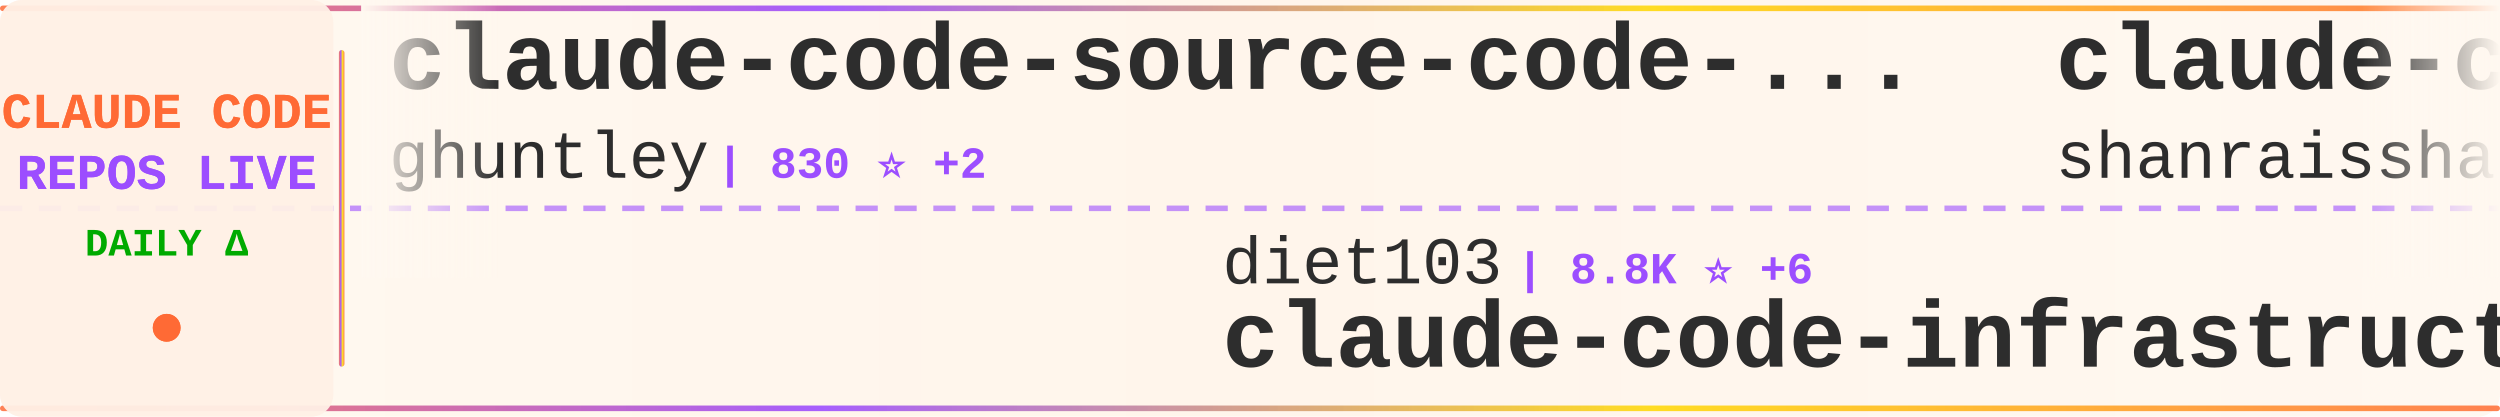
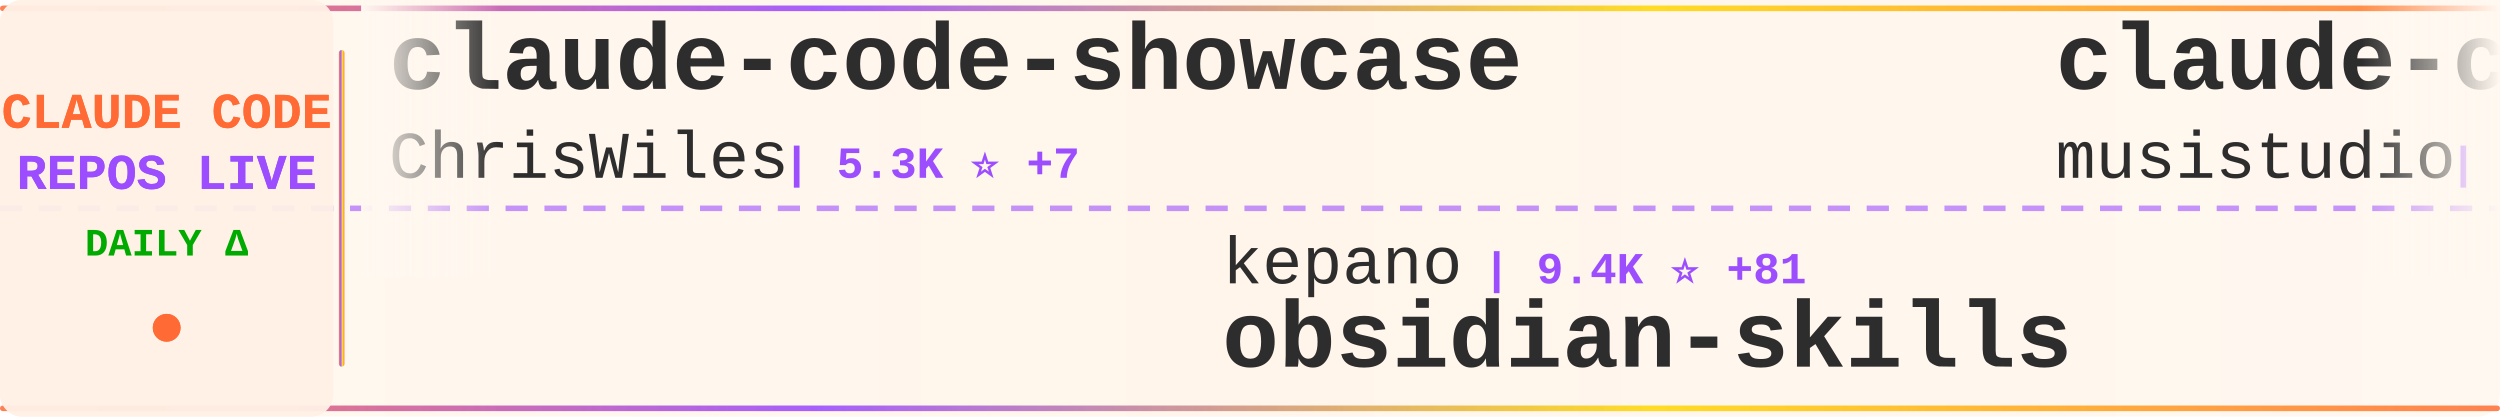
<svg xmlns="http://www.w3.org/2000/svg" width="900" height="150">
  <defs>
    <linearGradient id="tickerBg" x1="0%" y1="0%" x2="100%" y2="0%">
      <stop offset="0%" style="stop-color:#fff8f0;stop-opacity:0.98" />
      <stop offset="50%" style="stop-color:#fff5eb;stop-opacity:1" />
      <stop offset="100%" style="stop-color:#fff8f0;stop-opacity:0.98" />
    </linearGradient>
    <linearGradient id="borderGrad" x1="0%" y1="0%" x2="100%" y2="0%">
      <stop offset="0%" style="stop-color:#FF6B35;stop-opacity:0.85">
        <animate attributeName="stop-opacity" values="0.85;1;0.85" dur="2s" repeatCount="indefinite" />
      </stop>
      <stop offset="33%" style="stop-color:#9C4EFF;stop-opacity:0.9">
        <animate attributeName="stop-opacity" values="0.9;1;0.9" dur="2.2s" repeatCount="indefinite" />
      </stop>
      <stop offset="66%" style="stop-color:#FFD700;stop-opacity:0.85">
        <animate attributeName="stop-opacity" values="0.85;1;0.85" dur="1.8s" repeatCount="indefinite" />
      </stop>
      <stop offset="100%" style="stop-color:#FF6B35;stop-opacity:0.85">
        <animate attributeName="stop-opacity" values="0.85;1;0.85" dur="2s" repeatCount="indefinite" />
      </stop>
    </linearGradient>
    <filter id="textGlow">
      <feGaussianBlur stdDeviation="0.15" result="coloredBlur" />
      <feMerge>
        <feMergeNode in="coloredBlur" />
        <feMergeNode in="SourceGraphic" />
      </feMerge>
    </filter>
    <filter id="metricGlow">
      <feGaussianBlur stdDeviation="0.2" result="coloredBlur" />
      <feMerge>
        <feMergeNode in="coloredBlur" />
        <feMergeNode in="SourceGraphic" />
      </feMerge>
    </filter>
    <linearGradient id="leftFade" x1="0%" y1="0%" x2="100%" y2="0%">
      <stop offset="0%" style="stop-color:#fff8f0;stop-opacity:1" />
      <stop offset="100%" style="stop-color:#fff8f0;stop-opacity:0" />
    </linearGradient>
    <linearGradient id="rightFade" x1="0%" y1="0%" x2="100%" y2="0%">
      <stop offset="0%" style="stop-color:#fff8f0;stop-opacity:0" />
      <stop offset="100%" style="stop-color:#fff8f0;stop-opacity:1" />
    </linearGradient>
  </defs>
  <rect width="900" height="150" fill="url(#tickerBg)" rx="8" />
  <rect x="0" y="2" width="900" height="2" fill="url(#borderGrad)" rx="1" />
  <rect x="0" y="146" width="900" height="2" fill="url(#borderGrad)" rx="1" />
  <line x1="0" y1="75" x2="900" y2="75" stroke="#9C4EFF" stroke-width="2" stroke-dasharray="8 6" opacity="0.6" />
  <rect x="0" y="0" width="120" height="150" fill="#fff0e6" opacity="0.95" rx="8" />
  <text x="60" y="46" font-family="'Courier New', monospace" font-size="18" font-weight="bold" fill="#FF6B35" text-anchor="middle" filter="url(#textGlow)">
    CLAUDE CODE
  </text>
  <text x="60" y="68" font-family="'Courier New', monospace" font-size="18" font-weight="bold" fill="#9C4EFF" text-anchor="middle" filter="url(#textGlow)">
    REPOS LIVE
  </text>
  <text x="60" y="92" font-family="'Courier New', monospace" font-size="14" font-weight="bold" fill="#00aa00" text-anchor="middle">
    DAILY Δ
  </text>
  <circle cx="60" cy="118" r="5" fill="#FF6B35" filter="url(#metricGlow)">
    <animate attributeName="r" values="4;6;4" dur="1.5s" repeatCount="indefinite" />
    <animate attributeName="opacity" values="0.6;1;0.6" dur="1.5s" repeatCount="indefinite" />
  </circle>
  <rect x="122" y="18" width="2" height="114" fill="url(#borderGrad)" rx="1" />
  <clipPath id="tickerClip">
    <rect x="130" y="0" width="770" height="150" />
  </clipPath>
  <g clip-path="url(#tickerClip)">
    <g id="tickerItems">
      <animateTransform attributeName="transform" attributeType="XML" type="translate" from="0 0" to="-3000 0" dur="54s" repeatCount="indefinite" />
      <g transform="translate(0, 0)">
-         <text x="140" y="32" font-family="'Courier New', monospace" font-size="34" font-weight="bold" fill="#2d2d2d">claude-code-source-code-...</text>
-         <text x="140" y="64" font-family="'Courier New', monospace" font-size="24" font-weight="normal" fill="#2d2d2d" opacity="1.0">ghuntley</text>
-         <text x="258" y="64" font-family="'Courier New', monospace" font-size="16" font-weight="bold" fill="#9C4EFF"> | 830 ⭐ +2</text>
+         <text x="140" y="32" font-family="'Courier New', monospace" font-size="34" font-weight="bold" fill="#2d2d2d">claude-code-showcase</text>
+         <text x="140" y="64" font-family="'Courier New', monospace" font-size="24" font-weight="normal" fill="#2d2d2d" opacity="1.0">ChrisWiles</text>
+         <text x="282" y="64" font-family="'Courier New', monospace" font-size="16" font-weight="bold" fill="#9C4EFF"> | 5.3K ⭐ +7</text>
      </g>
      <g transform="translate(300, 0)">
-         <text x="140" y="102" font-family="'Courier New', monospace" font-size="24" font-weight="normal" fill="#2d2d2d" opacity="1.0">diet103</text>
-         <text x="246" y="102" font-family="'Courier New', monospace" font-size="16" font-weight="bold" fill="#9C4EFF"> | 8.8K ⭐ +6</text>
-         <text x="140" y="132" font-family="'Courier New', monospace" font-size="34" font-weight="bold" fill="#2d2d2d">claude-code-infrastructu...</text>
+         <text x="140" y="102" font-family="'Courier New', monospace" font-size="24" font-weight="normal" fill="#2d2d2d" opacity="1.0">kepano</text>
+         <text x="234" y="102" font-family="'Courier New', monospace" font-size="16" font-weight="bold" fill="#9C4EFF"> | 9.4K ⭐ +81</text>
+         <text x="140" y="132" font-family="'Courier New', monospace" font-size="34" font-weight="bold" fill="#2d2d2d">obsidian-skills</text>
      </g>
      <g transform="translate(600, 0)">
-         <text x="140" y="32" font-family="'Courier New', monospace" font-size="34" font-weight="bold" fill="#2d2d2d">claude-code-best-practic...</text>
-         <text x="140" y="64" font-family="'Courier New', monospace" font-size="24" font-weight="normal" fill="#2d2d2d" opacity="1.0">shanraisshan</text>
-         <text x="306" y="64" font-family="'Courier New', monospace" font-size="16" font-weight="bold" fill="#9C4EFF"> | 1.6K ⭐ +763</text>
+         <text x="140" y="32" font-family="'Courier New', monospace" font-size="34" font-weight="bold" fill="#2d2d2d">claude-code-router</text>
+         <text x="140" y="64" font-family="'Courier New', monospace" font-size="24" font-weight="normal" fill="#2d2d2d" opacity="1.0">musistudio</text>
+         <text x="282" y="64" font-family="'Courier New', monospace" font-size="16" font-weight="bold" fill="#9C4EFF"> | 27.5K ⭐ +58</text>
      </g>
      <g transform="translate(900, 0)">
-         <text x="140" y="102" font-family="'Courier New', monospace" font-size="24" font-weight="normal" fill="#2d2d2d" opacity="1.0">Pimzino</text>
-         <text x="246" y="102" font-family="'Courier New', monospace" font-size="16" font-weight="bold" fill="#9C4EFF"> | 3.4K ⭐ +5</text>
-         <text x="140" y="132" font-family="'Courier New', monospace" font-size="34" font-weight="bold" fill="#2d2d2d">claude-code-spec-workflo...</text>
+         <text x="140" y="102" font-family="'Courier New', monospace" font-size="24" font-weight="normal" fill="#2d2d2d" opacity="1.0">https-deeplearning-ai</text>
+         <text x="414" y="102" font-family="'Courier New', monospace" font-size="16" font-weight="bold" fill="#9C4EFF"> | 399 ⭐ +3</text>
+         <text x="140" y="132" font-family="'Courier New', monospace" font-size="34" font-weight="bold" fill="#2d2d2d">sc-claude-code-files</text>
      </g>
      <g transform="translate(1200, 0)">
-         <text x="140" y="32" font-family="'Courier New', monospace" font-size="34" font-weight="bold" fill="#2d2d2d">Claude-Code-Development-...</text>
-         <text x="140" y="64" font-family="'Courier New', monospace" font-size="24" font-weight="normal" fill="#2d2d2d" opacity="1.0">peterkrueck</text>
-         <text x="294" y="64" font-family="'Courier New', monospace" font-size="16" font-weight="bold" fill="#9C4EFF"> | 1.3K ⭐</text>
+         <text x="140" y="32" font-family="'Courier New', monospace" font-size="34" font-weight="bold" fill="#2d2d2d">claude-code</text>
+         <text x="140" y="64" font-family="'Courier New', monospace" font-size="24" font-weight="normal" fill="#2d2d2d" opacity="1.0">laravel</text>
+         <text x="246" y="64" font-family="'Courier New', monospace" font-size="16" font-weight="bold" fill="#9C4EFF"> | 483 ⭐ +1</text>
      </g>
      <g transform="translate(1500, 0)">
-         <text x="140" y="102" font-family="'Courier New', monospace" font-size="24" font-weight="normal" fill="#2d2d2d" opacity="1.0">nishimoto265</text>
-         <text x="306" y="102" font-family="'Courier New', monospace" font-size="16" font-weight="bold" fill="#9C4EFF"> | 489 ⭐</text>
-         <text x="140" y="132" font-family="'Courier New', monospace" font-size="34" font-weight="bold" fill="#2d2d2d">Claude-Code-Communicatio...</text>
+         <text x="140" y="102" font-family="'Courier New', monospace" font-size="24" font-weight="normal" fill="#2d2d2d" opacity="1.0">kodu-ai</text>
+         <text x="246" y="102" font-family="'Courier New', monospace" font-size="16" font-weight="bold" fill="#9C4EFF"> | 5.3K ⭐ +1</text>
+         <text x="140" y="132" font-family="'Courier New', monospace" font-size="34" font-weight="bold" fill="#2d2d2d">claude-coder</text>
      </g>
      <g transform="translate(1800, 0)">
-         <text x="140" y="32" font-family="'Courier New', monospace" font-size="34" font-weight="bold" fill="#2d2d2d">everything-claude-code</text>
-         <text x="140" y="64" font-family="'Courier New', monospace" font-size="24" font-weight="normal" fill="#2d2d2d" opacity="1.0">affaan-m</text>
-         <text x="258" y="64" font-family="'Courier New', monospace" font-size="16" font-weight="bold" fill="#9C4EFF"> | 42.1K ⭐ +580</text>
+         <text x="140" y="32" font-family="'Courier New', monospace" font-size="34" font-weight="bold" fill="#2d2d2d">claude-code-pm-course</text>
+         <text x="140" y="64" font-family="'Courier New', monospace" font-size="24" font-weight="normal" fill="#2d2d2d" opacity="1.0">carlvellotti</text>
+         <text x="306" y="64" font-family="'Courier New', monospace" font-size="16" font-weight="bold" fill="#9C4EFF"> | 602 ⭐ +172</text>
      </g>
      <g transform="translate(2100, 0)">
-         <text x="140" y="102" font-family="'Courier New', monospace" font-size="24" font-weight="normal" fill="#2d2d2d" opacity="1.0">obra</text>
-         <text x="210" y="102" font-family="'Courier New', monospace" font-size="16" font-weight="bold" fill="#9C4EFF"> | 47.4K ⭐ +792</text>
-         <text x="140" y="132" font-family="'Courier New', monospace" font-size="34" font-weight="bold" fill="#2d2d2d">superpowers</text>
+         <text x="140" y="102" font-family="'Courier New', monospace" font-size="24" font-weight="normal" fill="#2d2d2d" opacity="1.0">sugyan</text>
+         <text x="234" y="102" font-family="'Courier New', monospace" font-size="16" font-weight="bold" fill="#9C4EFF"> | 898 ⭐ +3</text>
+         <text x="140" y="132" font-family="'Courier New', monospace" font-size="34" font-weight="bold" fill="#2d2d2d">claude-code-webui</text>
      </g>
      <g transform="translate(2400, 0)">
        <text x="140" y="32" font-family="'Courier New', monospace" font-size="34" font-weight="bold" fill="#2d2d2d">claude-code-docs</text>
        <text x="140" y="64" font-family="'Courier New', monospace" font-size="24" font-weight="normal" fill="#2d2d2d" opacity="1.0">ericbuess</text>
-         <text x="270" y="64" font-family="'Courier New', monospace" font-size="16" font-weight="bold" fill="#9C4EFF"> | 666 ⭐</text>
+         <text x="270" y="64" font-family="'Courier New', monospace" font-size="16" font-weight="bold" fill="#9C4EFF"> | 667 ⭐ +1</text>
      </g>
      <g transform="translate(2700, 0)">
+         <text x="140" y="102" font-family="'Courier New', monospace" font-size="24" font-weight="normal" fill="#2d2d2d" opacity="1.0">disler</text>
+         <text x="234" y="102" font-family="'Courier New', monospace" font-size="16" font-weight="bold" fill="#9C4EFF"> | 2.7K ⭐ +61</text>
+         <text x="140" y="132" font-family="'Courier New', monospace" font-size="34" font-weight="bold" fill="#2d2d2d">claude-code-hooks-master...</text>
+       </g>
+       <g transform="translate(3000, 0)">
+         <text x="140" y="32" font-family="'Courier New', monospace" font-size="34" font-weight="bold" fill="#2d2d2d">claude-code-showcase</text>
+         <text x="140" y="64" font-family="'Courier New', monospace" font-size="24" font-weight="normal" fill="#2d2d2d" opacity="1.0">ChrisWiles</text>
+         <text x="282" y="64" font-family="'Courier New', monospace" font-size="16" font-weight="bold" fill="#9C4EFF"> | 5.3K ⭐ +7</text>
+       </g>
+       <g transform="translate(3300, 0)">
        <text x="140" y="102" font-family="'Courier New', monospace" font-size="24" font-weight="normal" fill="#2d2d2d" opacity="1.0">kepano</text>
-         <text x="234" y="102" font-family="'Courier New', monospace" font-size="16" font-weight="bold" fill="#9C4EFF"> | 9.3K ⭐ +74</text>
+         <text x="234" y="102" font-family="'Courier New', monospace" font-size="16" font-weight="bold" fill="#9C4EFF"> | 9.4K ⭐ +81</text>
        <text x="140" y="132" font-family="'Courier New', monospace" font-size="34" font-weight="bold" fill="#2d2d2d">obsidian-skills</text>
      </g>
-       <g transform="translate(3000, 0)">
-         <text x="140" y="32" font-family="'Courier New', monospace" font-size="34" font-weight="bold" fill="#2d2d2d">claude-code-source-code-...</text>
-         <text x="140" y="64" font-family="'Courier New', monospace" font-size="24" font-weight="normal" fill="#2d2d2d" opacity="1.0">ghuntley</text>
-         <text x="258" y="64" font-family="'Courier New', monospace" font-size="16" font-weight="bold" fill="#9C4EFF"> | 830 ⭐ +2</text>
-       </g>
-       <g transform="translate(3300, 0)">
-         <text x="140" y="102" font-family="'Courier New', monospace" font-size="24" font-weight="normal" fill="#2d2d2d" opacity="1.0">diet103</text>
-         <text x="246" y="102" font-family="'Courier New', monospace" font-size="16" font-weight="bold" fill="#9C4EFF"> | 8.8K ⭐ +6</text>
-         <text x="140" y="132" font-family="'Courier New', monospace" font-size="34" font-weight="bold" fill="#2d2d2d">claude-code-infrastructu...</text>
-       </g>
      <g transform="translate(3600, 0)">
-         <text x="140" y="32" font-family="'Courier New', monospace" font-size="34" font-weight="bold" fill="#2d2d2d">claude-code-best-practic...</text>
-         <text x="140" y="64" font-family="'Courier New', monospace" font-size="24" font-weight="normal" fill="#2d2d2d" opacity="1.0">shanraisshan</text>
-         <text x="306" y="64" font-family="'Courier New', monospace" font-size="16" font-weight="bold" fill="#9C4EFF"> | 1.6K ⭐ +763</text>
+         <text x="140" y="32" font-family="'Courier New', monospace" font-size="34" font-weight="bold" fill="#2d2d2d">claude-code-router</text>
+         <text x="140" y="64" font-family="'Courier New', monospace" font-size="24" font-weight="normal" fill="#2d2d2d" opacity="1.0">musistudio</text>
+         <text x="282" y="64" font-family="'Courier New', monospace" font-size="16" font-weight="bold" fill="#9C4EFF"> | 27.5K ⭐ +58</text>
      </g>
      <g transform="translate(3900, 0)">
-         <text x="140" y="102" font-family="'Courier New', monospace" font-size="24" font-weight="normal" fill="#2d2d2d" opacity="1.0">Pimzino</text>
-         <text x="246" y="102" font-family="'Courier New', monospace" font-size="16" font-weight="bold" fill="#9C4EFF"> | 3.4K ⭐ +5</text>
-         <text x="140" y="132" font-family="'Courier New', monospace" font-size="34" font-weight="bold" fill="#2d2d2d">claude-code-spec-workflo...</text>
+         <text x="140" y="102" font-family="'Courier New', monospace" font-size="24" font-weight="normal" fill="#2d2d2d" opacity="1.0">https-deeplearning-ai</text>
+         <text x="414" y="102" font-family="'Courier New', monospace" font-size="16" font-weight="bold" fill="#9C4EFF"> | 399 ⭐ +3</text>
+         <text x="140" y="132" font-family="'Courier New', monospace" font-size="34" font-weight="bold" fill="#2d2d2d">sc-claude-code-files</text>
      </g>
    </g>
  </g>
  <rect x="130" y="0" width="50" height="100" fill="url(#leftFade)" />
  <rect x="850" y="0" width="50" height="100" fill="url(#rightFade)" />
</svg>
